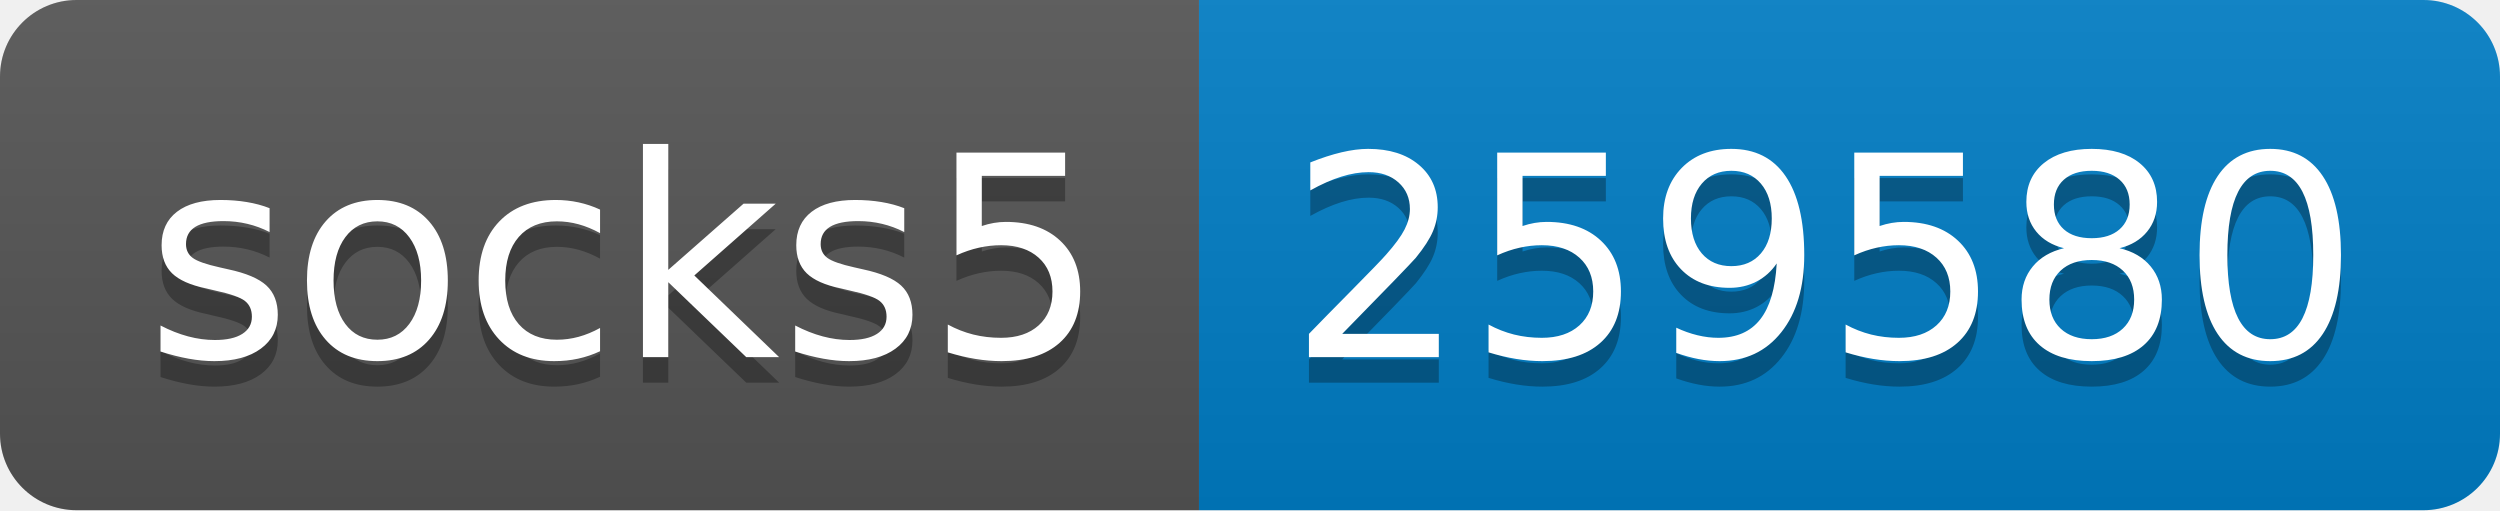
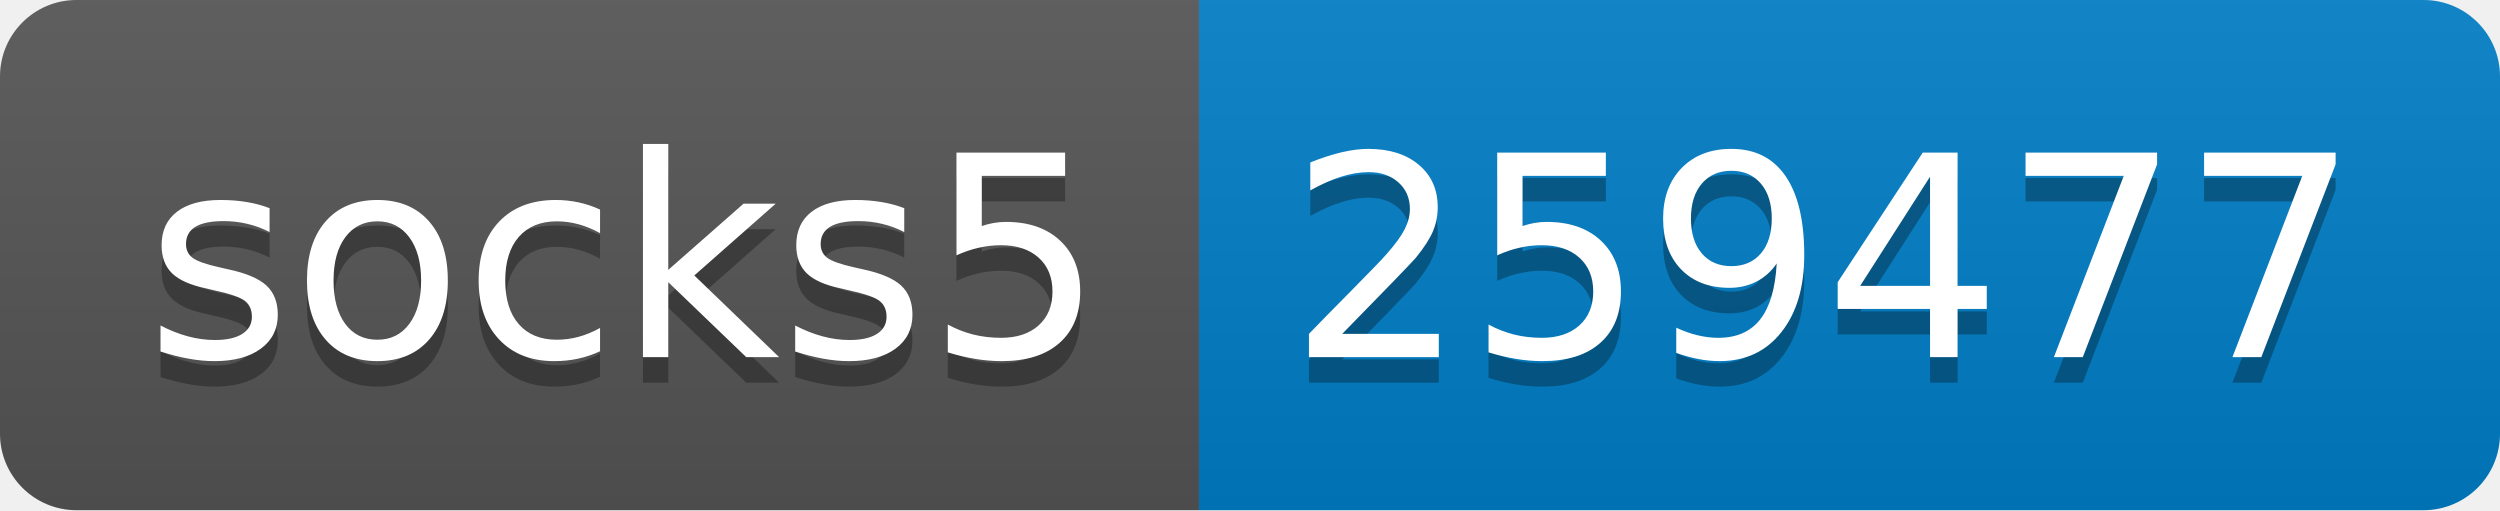
- <svg xmlns="http://www.w3.org/2000/svg" width="98" height="20" role="img" aria-label="socks5: 259580">
+ <svg xmlns="http://www.w3.org/2000/svg" width="98" height="20" role="img" aria-label="socks5: 259477">
  <linearGradient id="s" x2="0" y2="100%">
    <stop offset="0" stop-color="#bbb" stop-opacity=".1" />
    <stop offset="1" stop-opacity=".1" />
  </linearGradient>
  <clipPath id="r">
    <rect width="98" height="20" rx="3" fill="#fff" />
  </clipPath>
  <g clip-path="url(#r)">
    <rect width="47" height="20" fill="#555" />
    <rect x="47" width="51" height="20" fill="#007ec6" />
    <rect width="98" height="20" fill="url(#s)" />
  </g>
  <g fill="#fff" text-anchor="middle" font-family="Verdana,Geneva,DejaVu Sans,sans-serif" text-rendering="geometricPrecision" font-size="110">
    <text aria-hidden="true" x="245" y="150" fill="#010101" fill-opacity=".3" transform="scale(.1)" textLength="370">socks5</text>
    <text x="245" y="140" transform="scale(.1)" fill="#fff" textLength="370">socks5</text>
-     <text aria-hidden="true" x="715" y="150" fill="#010101" fill-opacity=".3" transform="scale(.1)" textLength="410">259580</text>
-     <text x="715" y="140" transform="scale(.1)" fill="#fff" textLength="410">259580</text>
+     <text aria-hidden="true" x="715" y="150" fill="#010101" fill-opacity=".3" transform="scale(.1)" textLength="410">259477</text>
+     <text x="715" y="140" transform="scale(.1)" fill="#fff" textLength="410">259477</text>
  </g>
</svg>
